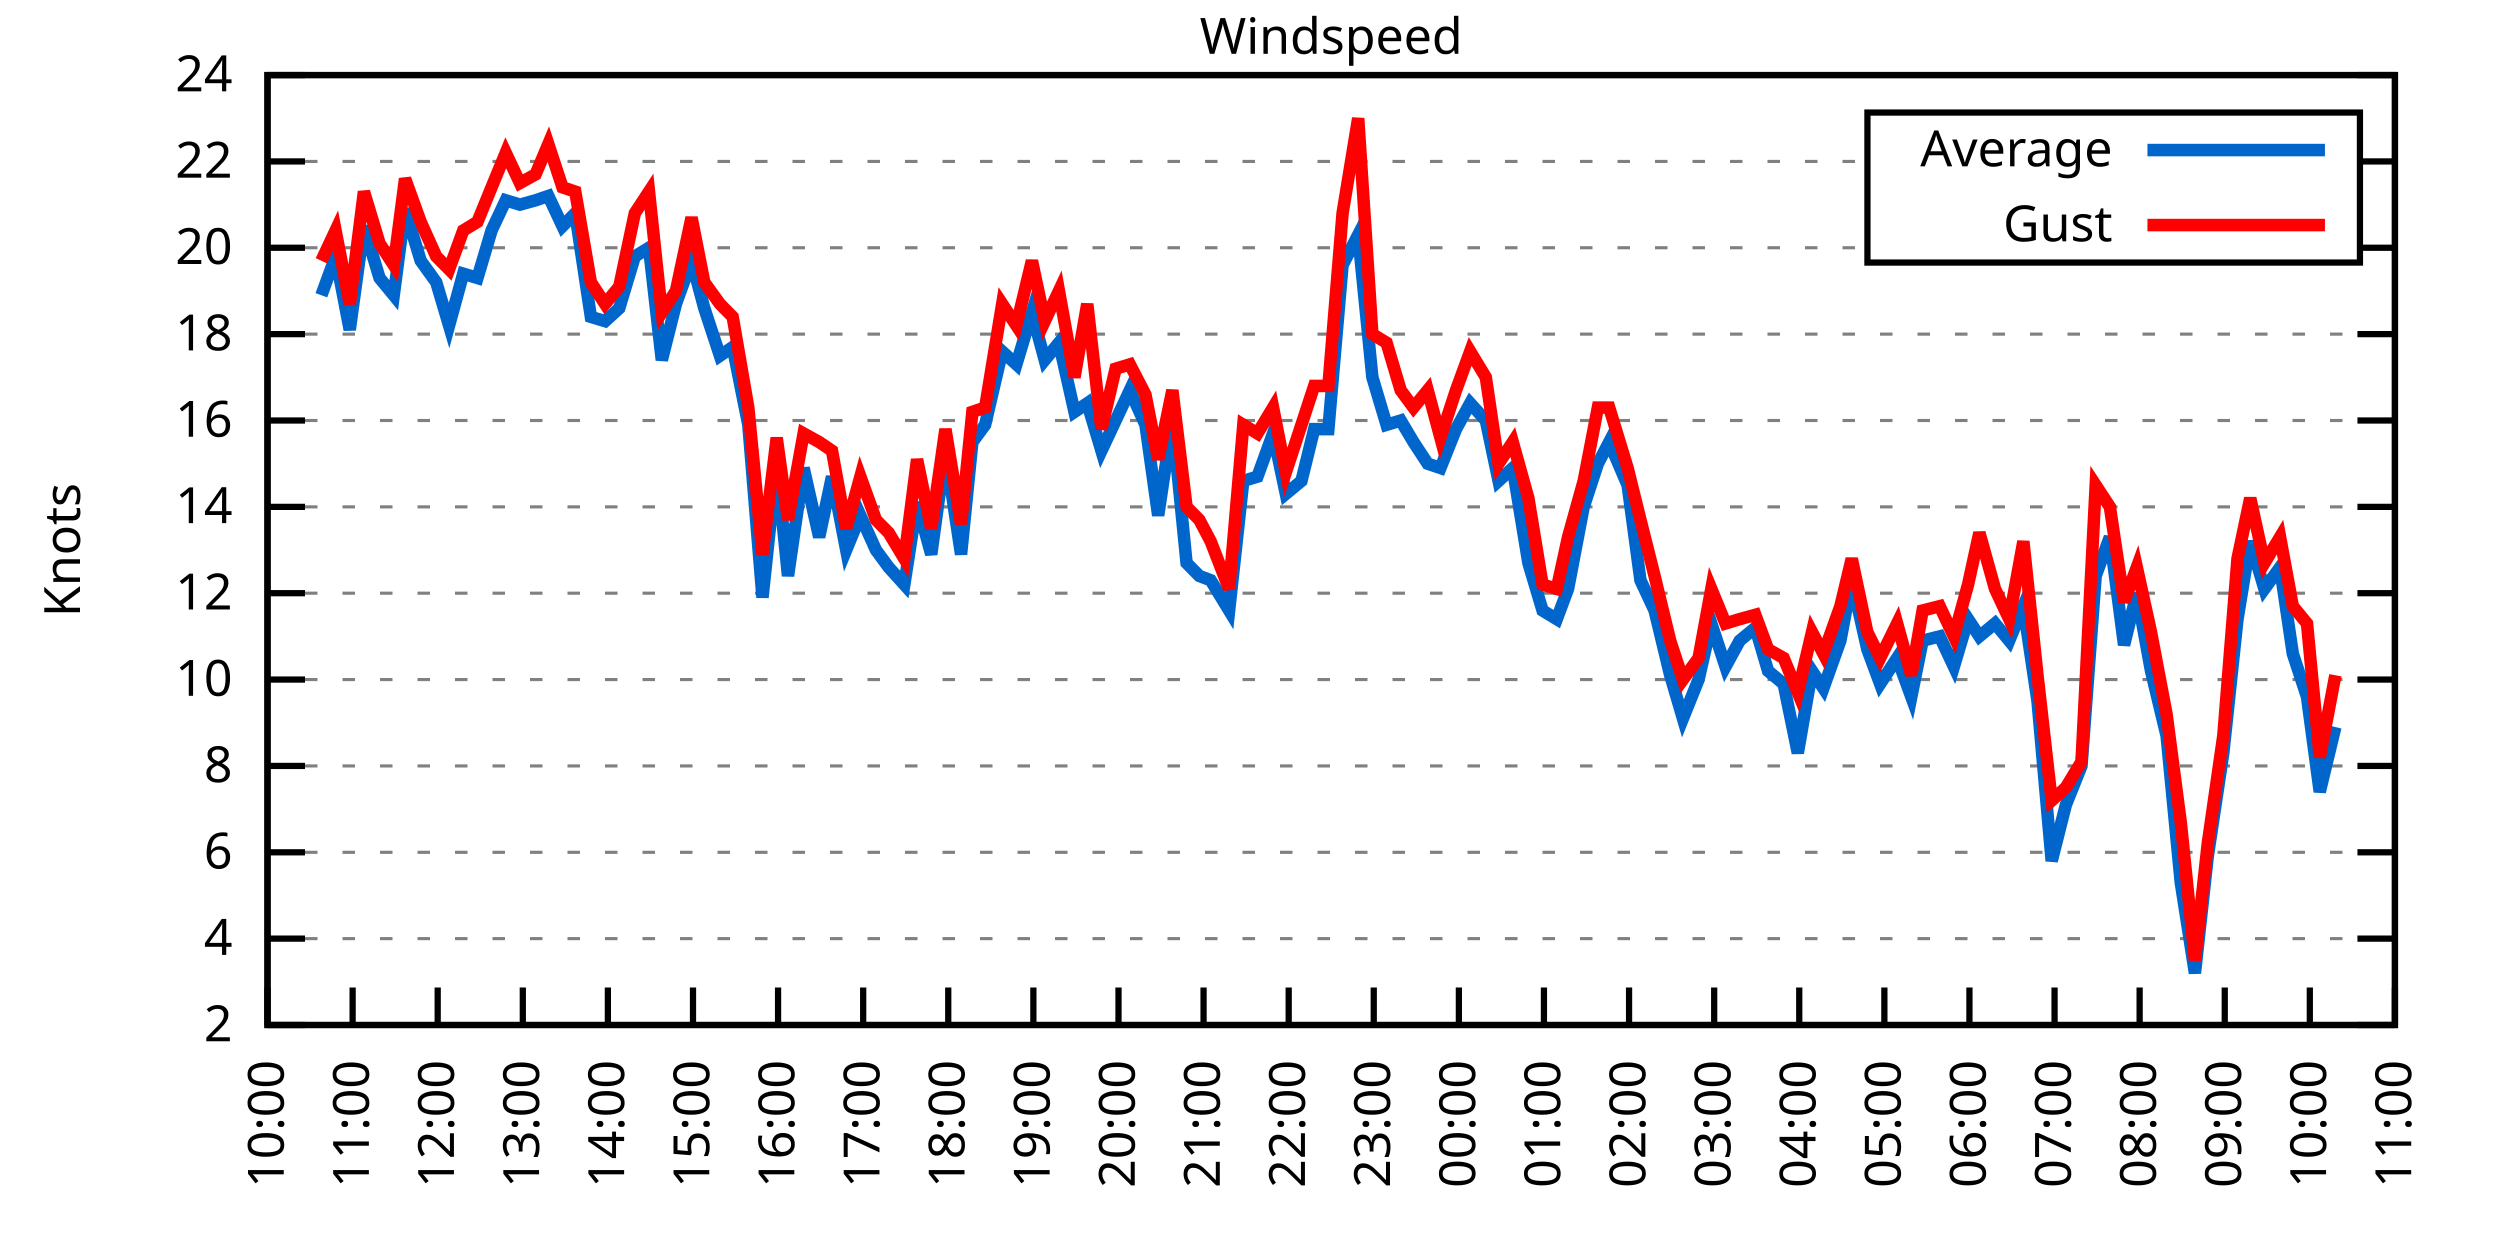
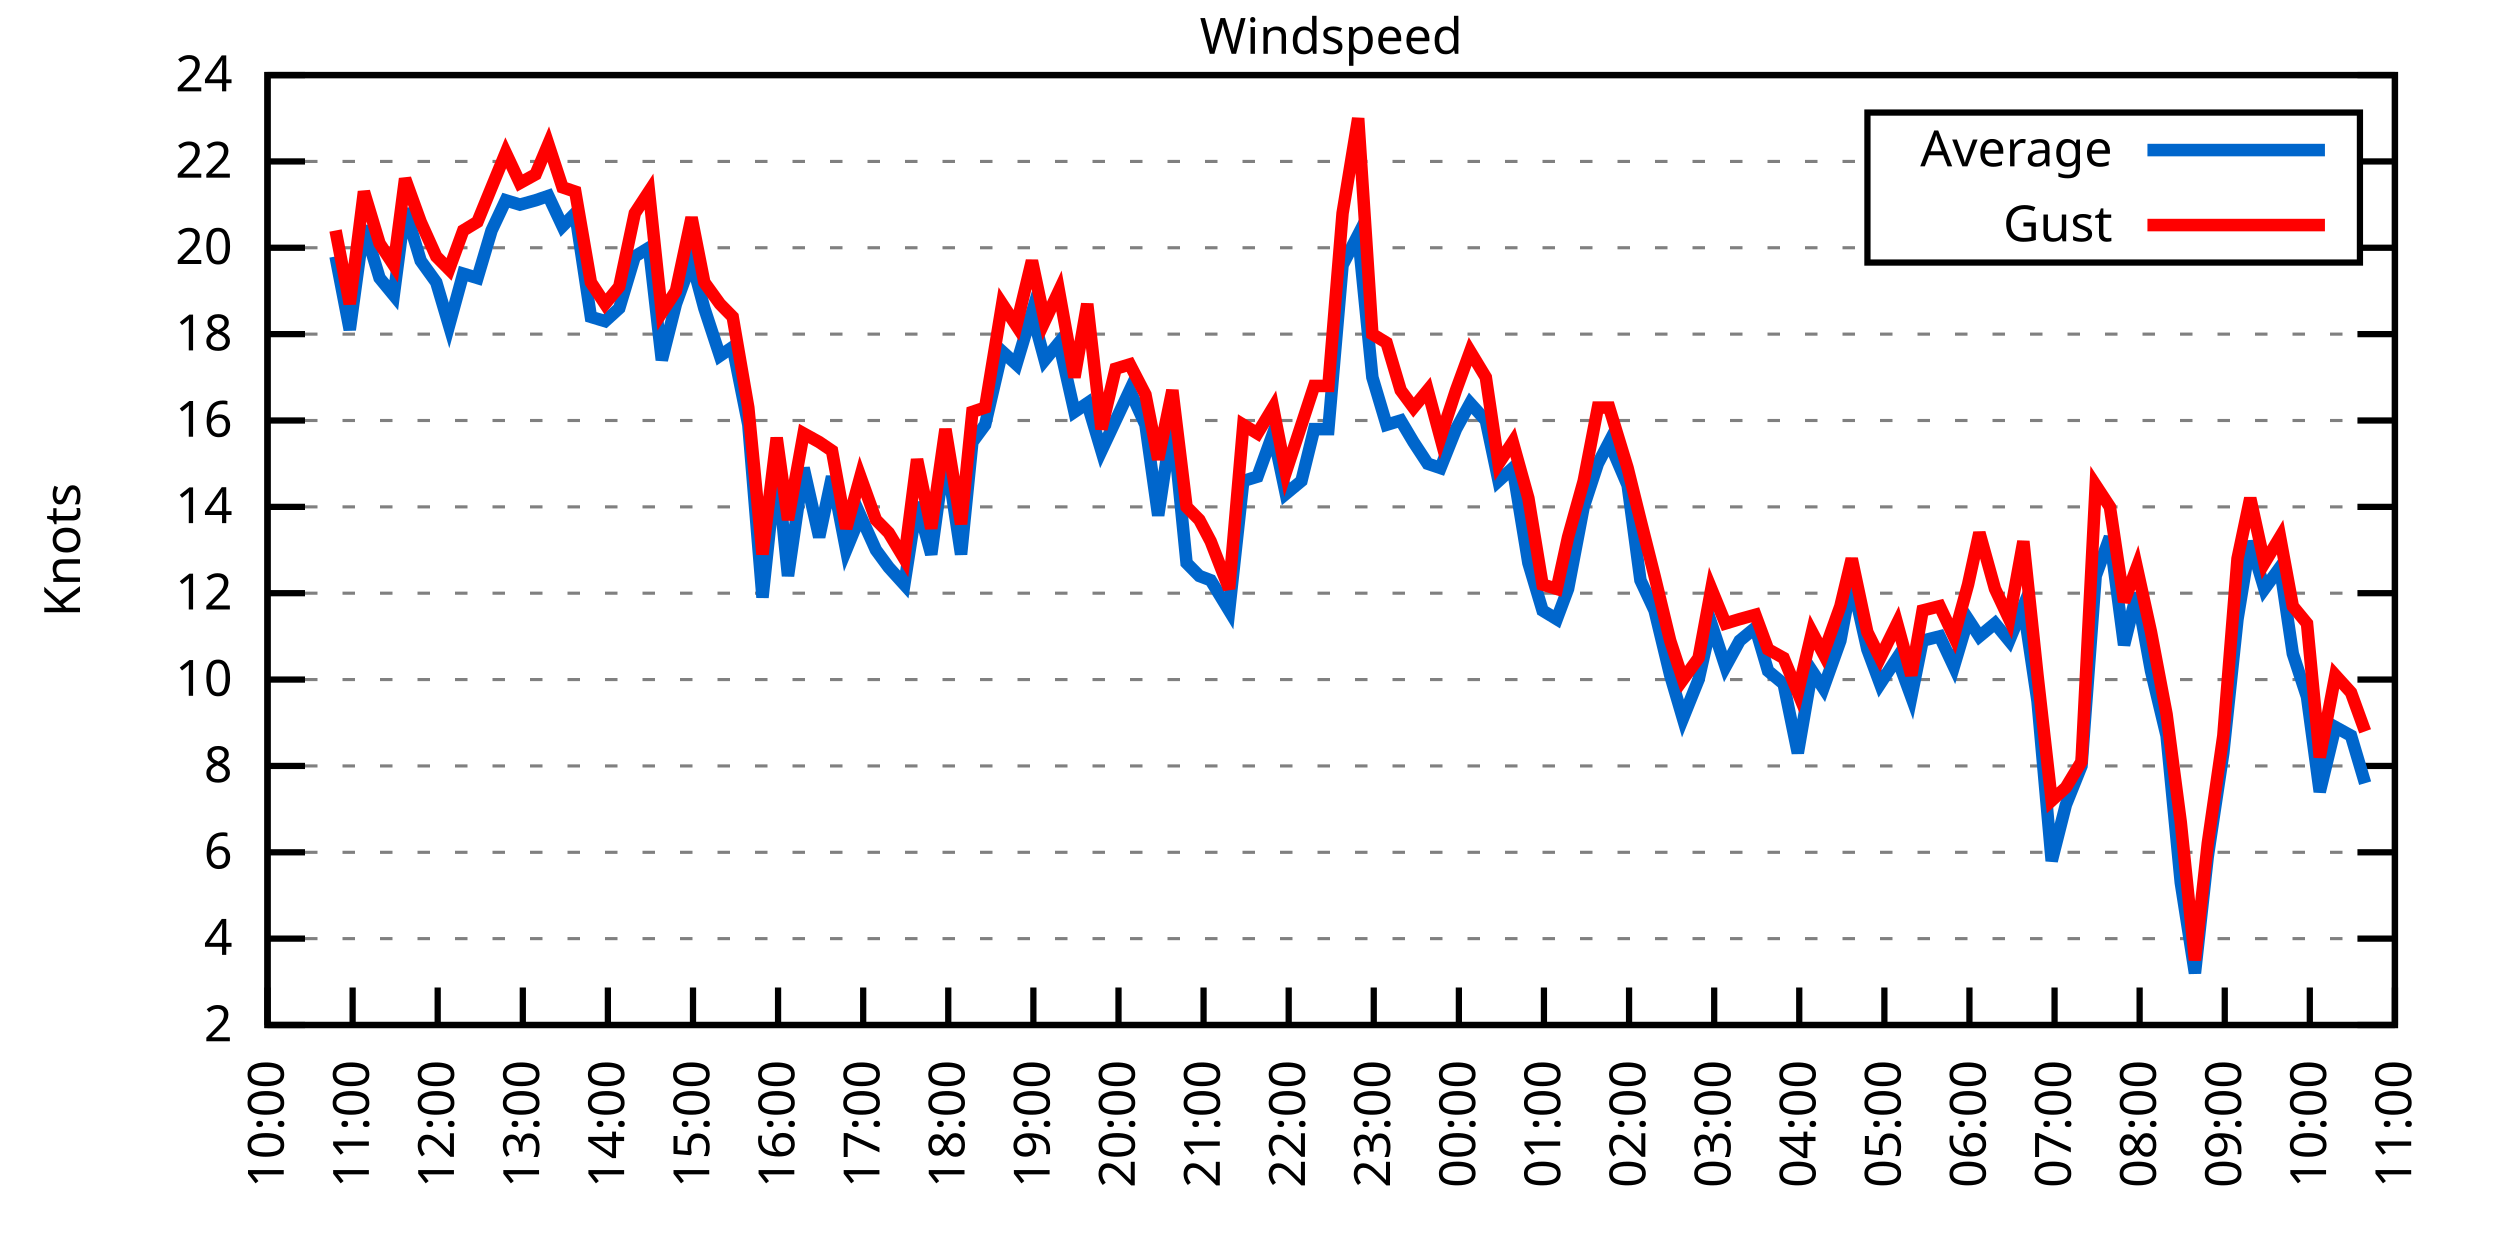
<svg xmlns="http://www.w3.org/2000/svg" xmlns:xlink="http://www.w3.org/1999/xlink" width="400" height="200" viewBox="0 0 400 200">
  <g id="gnuplot_canvas">
    <rect x="0" y="0" width="400" height="200" fill="none" />
    <defs>
      <circle id="gpDot" r="0.5" stroke-width="0.5" stroke="currentColor" />
      <path id="gpPt0" stroke-width="0.333" stroke="currentColor" d="M-1,0 h2 M0,-1 v2" />
      <path id="gpPt1" stroke-width="0.333" stroke="currentColor" d="M-1,-1 L1,1 M1,-1 L-1,1" />
      <path id="gpPt2" stroke-width="0.333" stroke="currentColor" d="M-1,0 L1,0 M0,-1 L0,1 M-1,-1 L1,1 M-1,1 L1,-1" />
      <rect id="gpPt3" stroke-width="0.333" stroke="currentColor" x="-1" y="-1" width="2" height="2" />
      <rect id="gpPt4" stroke-width="0.333" stroke="currentColor" fill="currentColor" x="-1" y="-1" width="2" height="2" />
      <circle id="gpPt5" stroke-width="0.333" stroke="currentColor" cx="0" cy="0" r="1" />
      <use xlink:href="#gpPt5" id="gpPt6" fill="currentColor" stroke="none" />
      <path id="gpPt7" stroke-width="0.333" stroke="currentColor" d="M0,-1.33 L-1.33,0.67 L1.33,0.67 z" />
      <use xlink:href="#gpPt7" id="gpPt8" fill="currentColor" stroke="none" />
      <use xlink:href="#gpPt7" id="gpPt9" stroke="currentColor" transform="rotate(180)" />
      <use xlink:href="#gpPt9" id="gpPt10" fill="currentColor" stroke="none" />
      <use xlink:href="#gpPt3" id="gpPt11" stroke="currentColor" transform="rotate(45)" />
      <use xlink:href="#gpPt11" id="gpPt12" fill="currentColor" stroke="none" />
      <path id="gpPt13" stroke-width="0.333" stroke="currentColor" d="M0,1.330 L1.265,0.411 L0.782,-1.067 L-0.782,-1.076 L-1.265,0.411 z" />
      <use xlink:href="#gpPt13" id="gpPt14" fill="currentColor" stroke="none" />
      <filter id="textbox" filterUnits="objectBoundingBox" x="0" y="0" height="1" width="1">
        <feFlood flood-color="white" flood-opacity="1" result="bgnd" />
        <feComposite in="SourceGraphic" in2="bgnd" operator="atop" />
      </filter>
      <filter id="greybox" filterUnits="objectBoundingBox" x="0" y="0" height="1" width="1">
        <feFlood flood-color="lightgrey" flood-opacity="1" result="grey" />
        <feComposite in="SourceGraphic" in2="grey" operator="atop" />
      </filter>
    </defs>
    <g fill="none" color="white" stroke="currentColor" stroke-width="1.00" stroke-linecap="butt" stroke-linejoin="miter">
</g>
    <g fill="none" color="black" stroke="currentColor" stroke-width="1.00" stroke-linecap="butt" stroke-linejoin="miter">
      <g stroke="none" shape-rendering="crispEdges">
        <polygon fill="rgb(255, 255, 255)" points="42.80,164.00 383.18,164.00 383.18,12.02 42.80,12.02 " />
      </g>
    </g>
    <g fill="none" color="black" stroke="currentColor" stroke-width="1.00" stroke-linecap="butt" stroke-linejoin="miter">
</g>
    <g fill="none" color="black" stroke="black" stroke-width="0.50" stroke-linecap="butt" stroke-linejoin="miter">
</g>
    <g fill="none" color="gray" stroke="currentColor" stroke-width="0.50" stroke-linecap="butt" stroke-linejoin="miter">
      <path stroke="gray" stroke-dasharray="2,4" class="gridline" d="M42.80,164.00 L383.19,164.00  " />
    </g>
    <g fill="none" color="gray" stroke="gray" stroke-width="1.00" stroke-linecap="butt" stroke-linejoin="miter">
</g>
    <g fill="none" color="black" stroke="currentColor" stroke-width="1.00" stroke-linecap="butt" stroke-linejoin="miter">
      <path stroke="black" d="M42.80,164.00 L48.80,164.00 M383.19,164.00 L377.19,164.00  " />
      <g transform="translate(37.20,166.60)" stroke="none" fill="black" font-family="Sans" font-size="8.00" text-anchor="end">
        <text>
          <tspan font-family="Sans"> 2</tspan>
        </text>
      </g>
    </g>
    <g fill="none" color="black" stroke="currentColor" stroke-width="1.00" stroke-linecap="butt" stroke-linejoin="miter">
</g>
    <g fill="none" color="black" stroke="black" stroke-width="0.50" stroke-linecap="butt" stroke-linejoin="miter">
</g>
    <g fill="none" color="gray" stroke="currentColor" stroke-width="0.50" stroke-linecap="butt" stroke-linejoin="miter">
      <path stroke="gray" stroke-dasharray="2,4" class="gridline" d="M42.80,150.18 L383.19,150.18  " />
    </g>
    <g fill="none" color="gray" stroke="gray" stroke-width="1.00" stroke-linecap="butt" stroke-linejoin="miter">
</g>
    <g fill="none" color="black" stroke="currentColor" stroke-width="1.00" stroke-linecap="butt" stroke-linejoin="miter">
      <path stroke="black" d="M42.80,150.18 L48.80,150.18 M383.19,150.18 L377.19,150.18  " />
      <g transform="translate(37.20,152.78)" stroke="none" fill="black" font-family="Sans" font-size="8.00" text-anchor="end">
        <text>
          <tspan font-family="Sans"> 4</tspan>
        </text>
      </g>
    </g>
    <g fill="none" color="black" stroke="currentColor" stroke-width="1.00" stroke-linecap="butt" stroke-linejoin="miter">
</g>
    <g fill="none" color="black" stroke="black" stroke-width="0.50" stroke-linecap="butt" stroke-linejoin="miter">
</g>
    <g fill="none" color="gray" stroke="currentColor" stroke-width="0.50" stroke-linecap="butt" stroke-linejoin="miter">
      <path stroke="gray" stroke-dasharray="2,4" class="gridline" d="M42.80,136.37 L383.19,136.37  " />
    </g>
    <g fill="none" color="gray" stroke="gray" stroke-width="1.00" stroke-linecap="butt" stroke-linejoin="miter">
</g>
    <g fill="none" color="black" stroke="currentColor" stroke-width="1.00" stroke-linecap="butt" stroke-linejoin="miter">
      <path stroke="black" d="M42.80,136.37 L48.80,136.37 M383.19,136.37 L377.19,136.37  " />
      <g transform="translate(37.20,138.97)" stroke="none" fill="black" font-family="Sans" font-size="8.00" text-anchor="end">
        <text>
          <tspan font-family="Sans"> 6</tspan>
        </text>
      </g>
    </g>
    <g fill="none" color="black" stroke="currentColor" stroke-width="1.00" stroke-linecap="butt" stroke-linejoin="miter">
</g>
    <g fill="none" color="black" stroke="black" stroke-width="0.50" stroke-linecap="butt" stroke-linejoin="miter">
</g>
    <g fill="none" color="gray" stroke="currentColor" stroke-width="0.50" stroke-linecap="butt" stroke-linejoin="miter">
      <path stroke="gray" stroke-dasharray="2,4" class="gridline" d="M42.80,122.55 L383.19,122.55  " />
    </g>
    <g fill="none" color="gray" stroke="gray" stroke-width="1.00" stroke-linecap="butt" stroke-linejoin="miter">
</g>
    <g fill="none" color="black" stroke="currentColor" stroke-width="1.00" stroke-linecap="butt" stroke-linejoin="miter">
      <path stroke="black" d="M42.80,122.55 L48.80,122.55 M383.19,122.55 L377.19,122.55  " />
      <g transform="translate(37.20,125.15)" stroke="none" fill="black" font-family="Sans" font-size="8.00" text-anchor="end">
        <text>
          <tspan font-family="Sans"> 8</tspan>
        </text>
      </g>
    </g>
    <g fill="none" color="black" stroke="currentColor" stroke-width="1.00" stroke-linecap="butt" stroke-linejoin="miter">
</g>
    <g fill="none" color="black" stroke="black" stroke-width="0.50" stroke-linecap="butt" stroke-linejoin="miter">
</g>
    <g fill="none" color="gray" stroke="currentColor" stroke-width="0.50" stroke-linecap="butt" stroke-linejoin="miter">
      <path stroke="gray" stroke-dasharray="2,4" class="gridline" d="M42.80,108.73 L383.19,108.73  " />
    </g>
    <g fill="none" color="gray" stroke="gray" stroke-width="1.00" stroke-linecap="butt" stroke-linejoin="miter">
</g>
    <g fill="none" color="black" stroke="currentColor" stroke-width="1.00" stroke-linecap="butt" stroke-linejoin="miter">
      <path stroke="black" d="M42.80,108.73 L48.80,108.73 M383.19,108.73 L377.19,108.73  " />
      <g transform="translate(37.20,111.33)" stroke="none" fill="black" font-family="Sans" font-size="8.00" text-anchor="end">
        <text>
          <tspan font-family="Sans"> 10</tspan>
        </text>
      </g>
    </g>
    <g fill="none" color="black" stroke="currentColor" stroke-width="1.00" stroke-linecap="butt" stroke-linejoin="miter">
</g>
    <g fill="none" color="black" stroke="black" stroke-width="0.50" stroke-linecap="butt" stroke-linejoin="miter">
</g>
    <g fill="none" color="gray" stroke="currentColor" stroke-width="0.50" stroke-linecap="butt" stroke-linejoin="miter">
      <path stroke="gray" stroke-dasharray="2,4" class="gridline" d="M42.80,94.91 L383.19,94.91  " />
    </g>
    <g fill="none" color="gray" stroke="gray" stroke-width="1.00" stroke-linecap="butt" stroke-linejoin="miter">
</g>
    <g fill="none" color="black" stroke="currentColor" stroke-width="1.00" stroke-linecap="butt" stroke-linejoin="miter">
      <path stroke="black" d="M42.80,94.91 L48.80,94.91 M383.19,94.91 L377.19,94.91  " />
      <g transform="translate(37.20,97.51)" stroke="none" fill="black" font-family="Sans" font-size="8.00" text-anchor="end">
        <text>
          <tspan font-family="Sans"> 12</tspan>
        </text>
      </g>
    </g>
    <g fill="none" color="black" stroke="currentColor" stroke-width="1.00" stroke-linecap="butt" stroke-linejoin="miter">
</g>
    <g fill="none" color="black" stroke="black" stroke-width="0.50" stroke-linecap="butt" stroke-linejoin="miter">
</g>
    <g fill="none" color="gray" stroke="currentColor" stroke-width="0.50" stroke-linecap="butt" stroke-linejoin="miter">
      <path stroke="gray" stroke-dasharray="2,4" class="gridline" d="M42.80,81.10 L383.19,81.10  " />
    </g>
    <g fill="none" color="gray" stroke="gray" stroke-width="1.00" stroke-linecap="butt" stroke-linejoin="miter">
</g>
    <g fill="none" color="black" stroke="currentColor" stroke-width="1.00" stroke-linecap="butt" stroke-linejoin="miter">
      <path stroke="black" d="M42.80,81.10 L48.80,81.10 M383.19,81.10 L377.19,81.10  " />
      <g transform="translate(37.20,83.70)" stroke="none" fill="black" font-family="Sans" font-size="8.00" text-anchor="end">
        <text>
          <tspan font-family="Sans"> 14</tspan>
        </text>
      </g>
    </g>
    <g fill="none" color="black" stroke="currentColor" stroke-width="1.00" stroke-linecap="butt" stroke-linejoin="miter">
</g>
    <g fill="none" color="black" stroke="black" stroke-width="0.50" stroke-linecap="butt" stroke-linejoin="miter">
</g>
    <g fill="none" color="gray" stroke="currentColor" stroke-width="0.50" stroke-linecap="butt" stroke-linejoin="miter">
      <path stroke="gray" stroke-dasharray="2,4" class="gridline" d="M42.80,67.28 L383.19,67.28  " />
    </g>
    <g fill="none" color="gray" stroke="gray" stroke-width="1.00" stroke-linecap="butt" stroke-linejoin="miter">
</g>
    <g fill="none" color="black" stroke="currentColor" stroke-width="1.00" stroke-linecap="butt" stroke-linejoin="miter">
      <path stroke="black" d="M42.80,67.28 L48.80,67.28 M383.19,67.28 L377.19,67.28  " />
      <g transform="translate(37.20,69.88)" stroke="none" fill="black" font-family="Sans" font-size="8.00" text-anchor="end">
        <text>
          <tspan font-family="Sans"> 16</tspan>
        </text>
      </g>
    </g>
    <g fill="none" color="black" stroke="currentColor" stroke-width="1.00" stroke-linecap="butt" stroke-linejoin="miter">
</g>
    <g fill="none" color="black" stroke="black" stroke-width="0.50" stroke-linecap="butt" stroke-linejoin="miter">
</g>
    <g fill="none" color="gray" stroke="currentColor" stroke-width="0.50" stroke-linecap="butt" stroke-linejoin="miter">
      <path stroke="gray" stroke-dasharray="2,4" class="gridline" d="M42.80,53.46 L383.19,53.46  " />
    </g>
    <g fill="none" color="gray" stroke="gray" stroke-width="1.00" stroke-linecap="butt" stroke-linejoin="miter">
</g>
    <g fill="none" color="black" stroke="currentColor" stroke-width="1.00" stroke-linecap="butt" stroke-linejoin="miter">
      <path stroke="black" d="M42.80,53.46 L48.80,53.46 M383.19,53.46 L377.19,53.46  " />
      <g transform="translate(37.20,56.06)" stroke="none" fill="black" font-family="Sans" font-size="8.00" text-anchor="end">
        <text>
          <tspan font-family="Sans"> 18</tspan>
        </text>
      </g>
    </g>
    <g fill="none" color="black" stroke="currentColor" stroke-width="1.00" stroke-linecap="butt" stroke-linejoin="miter">
</g>
    <g fill="none" color="black" stroke="black" stroke-width="0.50" stroke-linecap="butt" stroke-linejoin="miter">
</g>
    <g fill="none" color="gray" stroke="currentColor" stroke-width="0.50" stroke-linecap="butt" stroke-linejoin="miter">
      <path stroke="gray" stroke-dasharray="2,4" class="gridline" d="M42.80,39.64 L298.79,39.64 M377.59,39.64 L383.19,39.64  " />
    </g>
    <g fill="none" color="gray" stroke="gray" stroke-width="1.00" stroke-linecap="butt" stroke-linejoin="miter">
</g>
    <g fill="none" color="black" stroke="currentColor" stroke-width="1.00" stroke-linecap="butt" stroke-linejoin="miter">
      <path stroke="black" d="M42.80,39.64 L48.80,39.64 M383.19,39.64 L377.19,39.64  " />
      <g transform="translate(37.20,42.24)" stroke="none" fill="black" font-family="Sans" font-size="8.00" text-anchor="end">
        <text>
          <tspan font-family="Sans"> 20</tspan>
        </text>
      </g>
    </g>
    <g fill="none" color="black" stroke="currentColor" stroke-width="1.00" stroke-linecap="butt" stroke-linejoin="miter">
</g>
    <g fill="none" color="black" stroke="black" stroke-width="0.50" stroke-linecap="butt" stroke-linejoin="miter">
</g>
    <g fill="none" color="gray" stroke="currentColor" stroke-width="0.50" stroke-linecap="butt" stroke-linejoin="miter">
      <path stroke="gray" stroke-dasharray="2,4" class="gridline" d="M42.80,25.83 L298.79,25.83 M377.59,25.83 L383.19,25.83  " />
    </g>
    <g fill="none" color="gray" stroke="gray" stroke-width="1.00" stroke-linecap="butt" stroke-linejoin="miter">
</g>
    <g fill="none" color="black" stroke="currentColor" stroke-width="1.00" stroke-linecap="butt" stroke-linejoin="miter">
      <path stroke="black" d="M42.80,25.83 L48.80,25.83 M383.19,25.83 L377.19,25.83  " />
      <g transform="translate(37.20,28.43)" stroke="none" fill="black" font-family="Sans" font-size="8.00" text-anchor="end">
        <text>
          <tspan font-family="Sans"> 22</tspan>
        </text>
      </g>
    </g>
    <g fill="none" color="black" stroke="currentColor" stroke-width="1.00" stroke-linecap="butt" stroke-linejoin="miter">
</g>
    <g fill="none" color="black" stroke="black" stroke-width="0.50" stroke-linecap="butt" stroke-linejoin="miter">
</g>
    <g fill="none" color="gray" stroke="currentColor" stroke-width="0.50" stroke-linecap="butt" stroke-linejoin="miter">
      <path stroke="gray" stroke-dasharray="2,4" class="gridline" d="M42.80,12.01 L383.19,12.01  " />
    </g>
    <g fill="none" color="gray" stroke="gray" stroke-width="1.00" stroke-linecap="butt" stroke-linejoin="miter">
</g>
    <g fill="none" color="black" stroke="currentColor" stroke-width="1.00" stroke-linecap="butt" stroke-linejoin="miter">
      <path stroke="black" d="M42.80,12.01 L48.80,12.01 M383.19,12.01 L377.19,12.01  " />
      <g transform="translate(37.20,14.61)" stroke="none" fill="black" font-family="Sans" font-size="8.00" text-anchor="end">
        <text>
          <tspan font-family="Sans"> 24</tspan>
        </text>
      </g>
    </g>
    <g fill="none" color="black" stroke="currentColor" stroke-width="1.00" stroke-linecap="butt" stroke-linejoin="miter">
      <path stroke="black" d="M42.80,164.00 L42.80,158.00  " />
      <g transform="translate(45.40,169.60) rotate(270.00)" stroke="none" fill="black" font-family="Sans" font-size="8.00" text-anchor="end">
        <text>
          <tspan font-family="Sans">10:00</tspan>
        </text>
      </g>
    </g>
    <g fill="none" color="black" stroke="currentColor" stroke-width="1.00" stroke-linecap="butt" stroke-linejoin="miter">
      <path stroke="black" d="M56.42,164.00 L56.42,158.00  " />
      <g transform="translate(59.02,169.60) rotate(270.00)" stroke="none" fill="black" font-family="Sans" font-size="8.00" text-anchor="end">
        <text>
          <tspan font-family="Sans">11:00</tspan>
        </text>
      </g>
    </g>
    <g fill="none" color="black" stroke="currentColor" stroke-width="1.00" stroke-linecap="butt" stroke-linejoin="miter">
      <path stroke="black" d="M70.03,164.00 L70.03,158.00  " />
      <g transform="translate(72.63,169.60) rotate(270.00)" stroke="none" fill="black" font-family="Sans" font-size="8.00" text-anchor="end">
        <text>
          <tspan font-family="Sans">12:00</tspan>
        </text>
      </g>
    </g>
    <g fill="none" color="black" stroke="currentColor" stroke-width="1.00" stroke-linecap="butt" stroke-linejoin="miter">
      <path stroke="black" d="M83.65,164.00 L83.65,158.00  " />
      <g transform="translate(86.25,169.60) rotate(270.00)" stroke="none" fill="black" font-family="Sans" font-size="8.00" text-anchor="end">
        <text>
          <tspan font-family="Sans">13:00</tspan>
        </text>
      </g>
    </g>
    <g fill="none" color="black" stroke="currentColor" stroke-width="1.00" stroke-linecap="butt" stroke-linejoin="miter">
      <path stroke="black" d="M97.26,164.00 L97.26,158.00  " />
      <g transform="translate(99.86,169.60) rotate(270.00)" stroke="none" fill="black" font-family="Sans" font-size="8.00" text-anchor="end">
        <text>
          <tspan font-family="Sans">14:00</tspan>
        </text>
      </g>
    </g>
    <g fill="none" color="black" stroke="currentColor" stroke-width="1.00" stroke-linecap="butt" stroke-linejoin="miter">
      <path stroke="black" d="M110.88,164.00 L110.88,158.00  " />
      <g transform="translate(113.48,169.60) rotate(270.00)" stroke="none" fill="black" font-family="Sans" font-size="8.00" text-anchor="end">
        <text>
          <tspan font-family="Sans">15:00</tspan>
        </text>
      </g>
    </g>
    <g fill="none" color="black" stroke="currentColor" stroke-width="1.00" stroke-linecap="butt" stroke-linejoin="miter">
      <path stroke="black" d="M124.49,164.00 L124.49,158.00  " />
      <g transform="translate(127.09,169.60) rotate(270.00)" stroke="none" fill="black" font-family="Sans" font-size="8.00" text-anchor="end">
        <text>
          <tspan font-family="Sans">16:00</tspan>
        </text>
      </g>
    </g>
    <g fill="none" color="black" stroke="currentColor" stroke-width="1.00" stroke-linecap="butt" stroke-linejoin="miter">
      <path stroke="black" d="M138.11,164.00 L138.11,158.00  " />
      <g transform="translate(140.71,169.60) rotate(270.00)" stroke="none" fill="black" font-family="Sans" font-size="8.00" text-anchor="end">
        <text>
          <tspan font-family="Sans">17:00</tspan>
        </text>
      </g>
    </g>
    <g fill="none" color="black" stroke="currentColor" stroke-width="1.00" stroke-linecap="butt" stroke-linejoin="miter">
      <path stroke="black" d="M151.72,164.00 L151.72,158.00  " />
      <g transform="translate(154.32,169.60) rotate(270.00)" stroke="none" fill="black" font-family="Sans" font-size="8.00" text-anchor="end">
        <text>
          <tspan font-family="Sans">18:00</tspan>
        </text>
      </g>
    </g>
    <g fill="none" color="black" stroke="currentColor" stroke-width="1.00" stroke-linecap="butt" stroke-linejoin="miter">
      <path stroke="black" d="M165.34,164.00 L165.34,158.00  " />
      <g transform="translate(167.94,169.60) rotate(270.00)" stroke="none" fill="black" font-family="Sans" font-size="8.00" text-anchor="end">
        <text>
          <tspan font-family="Sans">19:00</tspan>
        </text>
      </g>
    </g>
    <g fill="none" color="black" stroke="currentColor" stroke-width="1.00" stroke-linecap="butt" stroke-linejoin="miter">
      <path stroke="black" d="M178.96,164.00 L178.96,158.00  " />
      <g transform="translate(181.56,169.60) rotate(270.00)" stroke="none" fill="black" font-family="Sans" font-size="8.00" text-anchor="end">
        <text>
          <tspan font-family="Sans">20:00</tspan>
        </text>
      </g>
    </g>
    <g fill="none" color="black" stroke="currentColor" stroke-width="1.00" stroke-linecap="butt" stroke-linejoin="miter">
      <path stroke="black" d="M192.57,164.00 L192.57,158.00  " />
      <g transform="translate(195.17,169.60) rotate(270.00)" stroke="none" fill="black" font-family="Sans" font-size="8.00" text-anchor="end">
        <text>
          <tspan font-family="Sans">21:00</tspan>
        </text>
      </g>
    </g>
    <g fill="none" color="black" stroke="currentColor" stroke-width="1.00" stroke-linecap="butt" stroke-linejoin="miter">
      <path stroke="black" d="M206.19,164.00 L206.19,158.00  " />
      <g transform="translate(208.79,169.60) rotate(270.00)" stroke="none" fill="black" font-family="Sans" font-size="8.00" text-anchor="end">
        <text>
          <tspan font-family="Sans">22:00</tspan>
        </text>
      </g>
    </g>
    <g fill="none" color="black" stroke="currentColor" stroke-width="1.00" stroke-linecap="butt" stroke-linejoin="miter">
      <path stroke="black" d="M219.80,164.00 L219.80,158.00  " />
      <g transform="translate(222.40,169.60) rotate(270.00)" stroke="none" fill="black" font-family="Sans" font-size="8.00" text-anchor="end">
        <text>
          <tspan font-family="Sans">23:00</tspan>
        </text>
      </g>
    </g>
    <g fill="none" color="black" stroke="currentColor" stroke-width="1.00" stroke-linecap="butt" stroke-linejoin="miter">
      <path stroke="black" d="M233.42,164.00 L233.42,158.00  " />
      <g transform="translate(236.02,169.60) rotate(270.00)" stroke="none" fill="black" font-family="Sans" font-size="8.00" text-anchor="end">
        <text>
          <tspan font-family="Sans">00:00</tspan>
        </text>
      </g>
    </g>
    <g fill="none" color="black" stroke="currentColor" stroke-width="1.00" stroke-linecap="butt" stroke-linejoin="miter">
      <path stroke="black" d="M247.03,164.00 L247.03,158.00  " />
      <g transform="translate(249.63,169.60) rotate(270.00)" stroke="none" fill="black" font-family="Sans" font-size="8.00" text-anchor="end">
        <text>
          <tspan font-family="Sans">01:00</tspan>
        </text>
      </g>
    </g>
    <g fill="none" color="black" stroke="currentColor" stroke-width="1.00" stroke-linecap="butt" stroke-linejoin="miter">
      <path stroke="black" d="M260.65,164.00 L260.65,158.00  " />
      <g transform="translate(263.25,169.60) rotate(270.00)" stroke="none" fill="black" font-family="Sans" font-size="8.00" text-anchor="end">
        <text>
          <tspan font-family="Sans">02:00</tspan>
        </text>
      </g>
    </g>
    <g fill="none" color="black" stroke="currentColor" stroke-width="1.00" stroke-linecap="butt" stroke-linejoin="miter">
      <path stroke="black" d="M274.27,164.00 L274.27,158.00  " />
      <g transform="translate(276.87,169.60) rotate(270.00)" stroke="none" fill="black" font-family="Sans" font-size="8.00" text-anchor="end">
        <text>
          <tspan font-family="Sans">03:00</tspan>
        </text>
      </g>
    </g>
    <g fill="none" color="black" stroke="currentColor" stroke-width="1.00" stroke-linecap="butt" stroke-linejoin="miter">
      <path stroke="black" d="M287.88,164.00 L287.88,158.00  " />
      <g transform="translate(290.48,169.60) rotate(270.00)" stroke="none" fill="black" font-family="Sans" font-size="8.00" text-anchor="end">
        <text>
          <tspan font-family="Sans">04:00</tspan>
        </text>
      </g>
    </g>
    <g fill="none" color="black" stroke="currentColor" stroke-width="1.00" stroke-linecap="butt" stroke-linejoin="miter">
      <path stroke="black" d="M301.50,164.00 L301.50,158.00  " />
      <g transform="translate(304.10,169.60) rotate(270.00)" stroke="none" fill="black" font-family="Sans" font-size="8.00" text-anchor="end">
        <text>
          <tspan font-family="Sans">05:00</tspan>
        </text>
      </g>
    </g>
    <g fill="none" color="black" stroke="currentColor" stroke-width="1.00" stroke-linecap="butt" stroke-linejoin="miter">
      <path stroke="black" d="M315.11,164.00 L315.11,158.00  " />
      <g transform="translate(317.71,169.60) rotate(270.00)" stroke="none" fill="black" font-family="Sans" font-size="8.00" text-anchor="end">
        <text>
          <tspan font-family="Sans">06:00</tspan>
        </text>
      </g>
    </g>
    <g fill="none" color="black" stroke="currentColor" stroke-width="1.00" stroke-linecap="butt" stroke-linejoin="miter">
      <path stroke="black" d="M328.73,164.00 L328.73,158.00  " />
      <g transform="translate(331.33,169.60) rotate(270.00)" stroke="none" fill="black" font-family="Sans" font-size="8.00" text-anchor="end">
        <text>
          <tspan font-family="Sans">07:00</tspan>
        </text>
      </g>
    </g>
    <g fill="none" color="black" stroke="currentColor" stroke-width="1.00" stroke-linecap="butt" stroke-linejoin="miter">
      <path stroke="black" d="M342.34,164.00 L342.34,158.00  " />
      <g transform="translate(344.94,169.60) rotate(270.00)" stroke="none" fill="black" font-family="Sans" font-size="8.00" text-anchor="end">
        <text>
          <tspan font-family="Sans">08:00</tspan>
        </text>
      </g>
    </g>
    <g fill="none" color="black" stroke="currentColor" stroke-width="1.00" stroke-linecap="butt" stroke-linejoin="miter">
      <path stroke="black" d="M355.96,164.00 L355.96,158.00  " />
      <g transform="translate(358.56,169.60) rotate(270.00)" stroke="none" fill="black" font-family="Sans" font-size="8.00" text-anchor="end">
        <text>
          <tspan font-family="Sans">09:00</tspan>
        </text>
      </g>
    </g>
    <g fill="none" color="black" stroke="currentColor" stroke-width="1.00" stroke-linecap="butt" stroke-linejoin="miter">
      <path stroke="black" d="M369.57,164.00 L369.57,158.00  " />
      <g transform="translate(372.17,169.60) rotate(270.00)" stroke="none" fill="black" font-family="Sans" font-size="8.00" text-anchor="end">
        <text>
          <tspan font-family="Sans">10:00</tspan>
        </text>
      </g>
    </g>
    <g fill="none" color="black" stroke="currentColor" stroke-width="1.00" stroke-linecap="butt" stroke-linejoin="miter">
      <path stroke="black" d="M383.19,164.00 L383.19,158.00  " />
      <g transform="translate(385.79,169.60) rotate(270.00)" stroke="none" fill="black" font-family="Sans" font-size="8.00" text-anchor="end">
        <text>
          <tspan font-family="Sans">11:00</tspan>
        </text>
      </g>
    </g>
    <g fill="none" color="black" stroke="currentColor" stroke-width="1.00" stroke-linecap="butt" stroke-linejoin="miter">
</g>
    <g fill="none" color="black" stroke="currentColor" stroke-width="1.00" stroke-linecap="butt" stroke-linejoin="miter">
      <path stroke="black" d="M42.80,12.01 L42.80,164.00 L383.19,164.00 L383.19,12.01 L42.80,12.01 Z  " />
    </g>
    <g fill="none" color="black" stroke="currentColor" stroke-width="1.00" stroke-linecap="butt" stroke-linejoin="miter">
</g>
    <g fill="none" color="black" stroke="currentColor" stroke-width="1.00" stroke-linecap="butt" stroke-linejoin="miter">
      <path stroke="black" d="M298.79,42.01 L298.79,18.01 L377.59,18.01 L377.59,42.01 L298.79,42.01 Z  " />
    </g>
    <g id="Windspeed_plot_1">
      <g fill="none" color="white" stroke="black" stroke-width="2.00" stroke-linecap="butt" stroke-linejoin="miter">
</g>
      <g fill="none" color="black" stroke="currentColor" stroke-width="2.00" stroke-linecap="butt" stroke-linejoin="miter">
        <g transform="translate(337.99,26.61)" stroke="none" fill="black" font-family="Sans" font-size="8.00" text-anchor="end">
          <text>
            <tspan font-family="Sans">Average</tspan>
          </text>
        </g>
      </g>
      <g fill="none" color="black" stroke="currentColor" stroke-width="2.00" stroke-linecap="butt" stroke-linejoin="miter">
-         <path stroke="rgb(  0, 102, 204)" d="M343.59,24.01 L371.99,24.01 M51.42,47.24 L53.69,41.03 L55.96,52.77 L58.23,36.19 L60.73,44.48 L63.00,47.24   L64.81,33.43 L67.31,41.72 L69.80,45.17 L71.85,52.08 L74.12,43.79 L76.39,44.48 L78.65,36.88 L80.92,32.05   L83.19,32.74 L85.69,32.05 L87.73,31.35 L90.00,36.19 L92.04,34.12 L94.54,50.70 L96.81,51.39 L99.08,49.32   L101.57,41.03 L103.84,39.64 L105.89,57.61 L108.15,48.63 L110.65,41.72 L112.69,49.32 L115.19,56.92 L117.23,55.53   L119.73,67.97 L122.00,95.60 L124.27,74.19 L126.08,92.15 L128.58,74.88 L131.07,85.93 L133.12,76.26 L135.39,88.00   L137.66,82.48 L140.15,88.00 L142.19,90.77 L144.69,93.53 L146.73,80.41 L149.00,88.70 L151.27,72.12 L153.77,88.70   L155.58,70.73 L157.62,67.97 L160.35,56.23 L162.62,58.30 L165.11,50.01 L167.16,57.61 L169.43,54.84 L171.92,65.90   L173.96,64.52 L176.23,72.12 L178.50,67.28 L180.77,62.44 L183.27,67.97 L185.31,82.48 L187.58,67.28 L189.85,90.08   L191.89,92.15 L193.71,92.84 L196.66,97.68 L198.93,76.95 L201.19,76.26 L203.69,69.35 L205.73,79.02 L208.23,76.95   L210.27,68.66 L212.54,68.66 L214.81,42.41 L217.31,37.57 L219.58,60.37 L221.85,67.97 L224.11,67.28 L226.16,70.73   L228.43,74.19 L230.47,74.88 L232.96,68.66 L235.23,64.52 L237.73,67.28 L239.77,76.95 L242.04,74.88 L244.54,90.08   L246.81,97.68 L249.08,99.06 L250.89,94.22 L253.39,81.10 L255.66,74.19 L257.47,70.73 L260.42,77.64 L262.47,92.84   L264.73,97.68 L267.23,108.04 L269.27,114.95 L271.77,108.73 L273.81,99.75 L276.08,106.66 L278.35,102.51 L280.85,100.44   L282.89,107.35 L285.38,109.42 L287.65,120.48 L289.92,107.35 L291.74,110.11 L294.46,102.51 L296.28,92.84 L298.77,103.89   L300.82,109.42 L303.54,105.28 L305.81,111.49 L307.62,102.51 L310.35,101.82 L312.62,106.66 L314.89,99.06 L316.70,101.82   L319.20,99.75 L321.47,102.51 L323.74,96.99 L326.00,112.19 L328.27,137.75 L330.54,128.77 L333.04,122.55 L335.31,92.15   L337.58,85.93 L339.85,103.20 L341.89,94.91 L344.16,107.35 L346.65,117.71 L348.92,141.20 L351.19,155.71 L353.24,137.06   L355.73,120.48 L358.00,99.06 L360.04,86.62 L362.31,94.22 L364.81,90.77 L366.85,104.59 L369.12,111.49 L371.16,126.69   L373.66,116.33  " />
+         <path stroke="rgb(  0, 102, 204)" d="M343.59,24.01 L371.99,24.01 M53.69,41.03 L55.96,52.77 L58.23,36.19 L60.73,44.48 L63.00,47.24 L64.81,33.43   L67.31,41.72 L69.80,45.17 L71.85,52.08 L74.12,43.79 L76.39,44.48 L78.65,36.88 L80.92,32.05 L83.19,32.74   L85.69,32.05 L87.73,31.35 L90.00,36.19 L92.04,34.12 L94.54,50.70 L96.81,51.39 L99.08,49.32 L101.57,41.03   L103.84,39.64 L105.89,57.61 L108.15,48.63 L110.65,41.72 L112.69,49.32 L115.19,56.92 L117.23,55.53 L119.73,67.97   L122.00,95.60 L124.27,74.19 L126.08,92.15 L128.58,74.88 L131.07,85.93 L133.12,76.26 L135.39,88.00 L137.66,82.48   L140.15,88.00 L142.19,90.77 L144.69,93.53 L146.73,80.41 L149.00,88.70 L151.27,72.12 L153.77,88.70 L155.58,70.73   L157.62,67.97 L160.35,56.23 L162.62,58.30 L165.11,50.01 L167.16,57.61 L169.43,54.84 L171.92,65.90 L173.96,64.52   L176.23,72.12 L178.50,67.28 L180.77,62.44 L183.27,67.97 L185.31,82.48 L187.58,67.28 L189.85,90.08 L191.89,92.15   L193.71,92.84 L196.66,97.68 L198.93,76.95 L201.19,76.26 L203.69,69.35 L205.73,79.02 L208.23,76.95 L210.27,68.66   L212.54,68.66 L214.81,42.41 L217.31,37.57 L219.58,60.37 L221.85,67.97 L224.11,67.28 L226.16,70.73 L228.43,74.19   L230.47,74.88 L232.96,68.66 L235.23,64.52 L237.73,67.28 L239.77,76.95 L242.04,74.88 L244.54,90.08 L246.81,97.68   L249.08,99.06 L250.89,94.22 L253.39,81.10 L255.66,74.19 L257.47,70.73 L260.42,77.64 L262.47,92.84 L264.73,97.68   L267.23,108.04 L269.27,114.95 L271.77,108.73 L273.81,99.75 L276.08,106.66 L278.35,102.51 L280.85,100.44 L282.89,107.35   L285.38,109.42 L287.65,120.48 L289.92,107.35 L291.74,110.11 L294.46,102.51 L296.28,92.84 L298.77,103.89 L300.82,109.42   L303.54,105.28 L305.81,111.49 L307.62,102.51 L310.35,101.82 L312.62,106.66 L314.89,99.06 L316.70,101.82 L319.20,99.75   L321.47,102.51 L323.74,96.99 L326.00,112.19 L328.27,137.75 L330.54,128.77 L333.04,122.55 L335.31,92.15 L337.58,85.93   L339.85,103.20 L341.89,94.91 L344.16,107.35 L346.65,117.71 L348.92,141.20 L351.19,155.71 L353.24,137.06 L355.73,120.48   L358.00,99.06 L360.04,86.62 L362.31,94.22 L364.81,90.77 L366.85,104.59 L369.12,111.49 L371.16,126.69 L373.66,116.33   L376.16,117.71 L378.42,125.31  " />
      </g>
    </g>
    <g id="Windspeed_plot_2">
      <g fill="none" color="black" stroke="currentColor" stroke-width="2.00" stroke-linecap="butt" stroke-linejoin="miter">
        <g transform="translate(337.99,38.61)" stroke="none" fill="black" font-family="Sans" font-size="8.00" text-anchor="end">
          <text>
            <tspan font-family="Sans">Gust</tspan>
          </text>
        </g>
      </g>
      <g fill="none" color="black" stroke="currentColor" stroke-width="2.00" stroke-linecap="butt" stroke-linejoin="miter">
-         <path stroke="rgb(255,   0,   0)" d="M343.59,36.01 L371.99,36.01 M51.42,41.72 L53.69,36.88 L55.96,48.63 L58.23,30.66 L60.73,38.95 L63.00,42.41   L64.81,28.59 L67.31,35.50 L69.80,41.03 L71.85,43.10 L74.12,36.88 L76.39,35.50 L78.65,29.97 L80.92,24.45   L83.19,29.28 L85.69,27.90 L87.73,23.06 L90.00,29.97 L92.04,30.66 L94.54,45.17 L96.81,48.63 L99.08,45.86   L101.57,34.12 L103.84,30.66 L105.89,50.01 L108.15,46.55 L110.65,34.81 L112.69,45.17 L115.19,48.63 L117.23,50.70   L119.73,65.21 L122.00,88.70 L124.27,70.04 L126.08,83.17 L128.58,69.35 L131.07,70.73 L133.12,72.12 L135.39,84.55   L137.66,76.26 L140.15,83.17 L142.19,85.24 L144.69,89.39 L146.73,73.50 L149.00,84.55 L151.27,68.66 L153.77,83.86   L155.58,65.90 L157.62,65.21 L160.35,48.63 L162.62,52.08 L165.11,41.72 L167.16,51.39 L169.43,46.55 L171.92,60.37   L173.96,48.63 L176.23,68.66 L178.50,58.99 L180.77,58.30 L183.27,63.13 L185.31,73.50 L187.58,62.44 L189.85,81.10   L191.89,83.17 L193.71,86.62 L196.66,94.22 L198.93,67.97 L201.19,69.35 L203.69,65.21 L205.73,75.57 L208.23,67.97   L210.27,61.75 L212.54,61.75 L214.81,34.12 L217.31,18.92 L219.58,53.46 L221.85,54.84 L224.11,62.44 L226.16,65.21   L228.43,62.44 L230.47,70.04 L232.96,62.44 L235.23,56.23 L237.73,60.37 L239.77,74.19 L242.04,70.73 L244.54,79.71   L246.81,93.53 L249.08,94.22 L250.89,85.93 L253.39,76.95 L255.66,65.21 L257.47,65.21 L260.42,74.88 L262.47,83.17   L264.73,92.15 L267.23,102.51 L269.27,108.73 L271.77,105.28 L273.81,94.22 L276.08,99.75 L278.35,99.06 L280.85,98.37   L282.89,103.89 L285.38,105.28 L287.65,110.80 L289.92,101.13 L291.74,104.59 L294.46,96.99 L296.28,89.39 L298.77,101.13   L300.82,105.28 L303.54,99.75 L305.81,108.04 L307.62,97.68 L310.35,96.99 L312.62,101.82 L314.89,93.53 L316.70,85.24   L319.20,94.22 L321.47,99.06 L323.74,86.62 L326.00,108.04 L328.27,128.08 L330.54,126.00 L333.04,121.86 L335.31,77.64   L337.58,81.10 L339.85,96.30 L341.89,90.77 L344.16,101.13 L346.65,114.26 L348.92,131.53 L351.19,153.64 L353.24,134.98   L355.73,117.71 L358.00,89.39 L360.04,79.71 L362.31,90.08 L364.81,85.93 L366.85,96.99 L369.12,99.75 L371.16,121.17   L373.66,108.04  " />
+         <path stroke="rgb(255,   0,   0)" d="M343.59,36.01 L371.99,36.01 M53.69,36.88 L55.96,48.63 L58.23,30.66 L60.73,38.95 L63.00,42.41 L64.81,28.59   L67.31,35.50 L69.80,41.03 L71.85,43.10 L74.12,36.88 L76.39,35.50 L78.65,29.97 L80.92,24.45 L83.19,29.28   L85.69,27.90 L87.73,23.06 L90.00,29.97 L92.04,30.66 L94.54,45.17 L96.81,48.63 L99.08,45.86 L101.57,34.12   L103.84,30.66 L105.89,50.01 L108.15,46.55 L110.65,34.81 L112.69,45.17 L115.19,48.63 L117.23,50.70 L119.73,65.21   L122.00,88.70 L124.27,70.04 L126.08,83.17 L128.58,69.35 L131.07,70.73 L133.12,72.12 L135.39,84.55 L137.66,76.26   L140.15,83.17 L142.19,85.24 L144.69,89.39 L146.73,73.50 L149.00,84.55 L151.27,68.66 L153.77,83.86 L155.58,65.90   L157.62,65.21 L160.35,48.63 L162.62,52.08 L165.11,41.72 L167.16,51.39 L169.43,46.55 L171.92,60.37 L173.96,48.63   L176.23,68.66 L178.50,58.99 L180.77,58.30 L183.27,63.13 L185.31,73.50 L187.58,62.44 L189.85,81.10 L191.89,83.17   L193.71,86.62 L196.66,94.22 L198.93,67.97 L201.19,69.35 L203.69,65.21 L205.73,75.57 L208.23,67.97 L210.27,61.75   L212.54,61.75 L214.81,34.12 L217.31,18.92 L219.58,53.46 L221.85,54.84 L224.11,62.44 L226.16,65.21 L228.43,62.44   L230.47,70.04 L232.96,62.44 L235.23,56.23 L237.73,60.37 L239.77,74.19 L242.04,70.73 L244.54,79.71 L246.81,93.53   L249.08,94.22 L250.89,85.93 L253.39,76.95 L255.66,65.21 L257.47,65.21 L260.42,74.88 L262.47,83.17 L264.73,92.15   L267.23,102.51 L269.27,108.73 L271.77,105.28 L273.81,94.22 L276.08,99.75 L278.35,99.06 L280.85,98.37 L282.89,103.89   L285.38,105.28 L287.65,110.80 L289.92,101.13 L291.74,104.59 L294.46,96.99 L296.28,89.39 L298.77,101.13 L300.82,105.28   L303.54,99.75 L305.81,108.04 L307.62,97.68 L310.35,96.99 L312.62,101.82 L314.89,93.53 L316.70,85.24 L319.20,94.22   L321.47,99.06 L323.74,86.62 L326.00,108.04 L328.27,128.08 L330.54,126.00 L333.04,121.86 L335.31,77.64 L337.58,81.10   L339.85,96.30 L341.89,90.77 L344.16,101.13 L346.65,114.26 L348.92,131.53 L351.19,153.64 L353.24,134.98 L355.73,117.71   L358.00,89.39 L360.04,79.71 L362.31,90.08 L364.81,85.93 L366.85,96.99 L369.12,99.75 L371.16,121.17 L373.66,108.04   L376.16,110.80 L378.42,117.02  " />
      </g>
    </g>
    <g fill="none" color="black" stroke="currentColor" stroke-width="2.00" stroke-linecap="butt" stroke-linejoin="miter">
</g>
    <g fill="none" color="black" stroke="black" stroke-width="1.00" stroke-linecap="butt" stroke-linejoin="miter">
</g>
    <g fill="none" color="black" stroke="currentColor" stroke-width="1.00" stroke-linecap="butt" stroke-linejoin="miter">
      <path stroke="black" d="M42.80,12.01 L42.80,164.00 L383.19,164.00 L383.19,12.01 L42.80,12.01 Z  " />
      <g transform="translate(12.80,88.01) rotate(270.00)" stroke="none" fill="black" font-family="Sans" font-size="8.00" text-anchor="middle">
        <text>
          <tspan font-family="Sans">Knots</tspan>
        </text>
      </g>
    </g>
    <g fill="none" color="black" stroke="currentColor" stroke-width="1.00" stroke-linecap="butt" stroke-linejoin="miter">
</g>
    <g fill="none" color="black" stroke="currentColor" stroke-width="1.00" stroke-linecap="butt" stroke-linejoin="miter">
      <g transform="translate(212.99,8.61)" stroke="none" fill="black" font-family="Sans" font-size="8.00" text-anchor="middle">
        <text>
          <tspan font-family="Sans">Windspeed</tspan>
        </text>
      </g>
    </g>
    <g fill="none" color="black" stroke="currentColor" stroke-width="1.00" stroke-linecap="butt" stroke-linejoin="miter">
</g>
  </g>
</svg>
